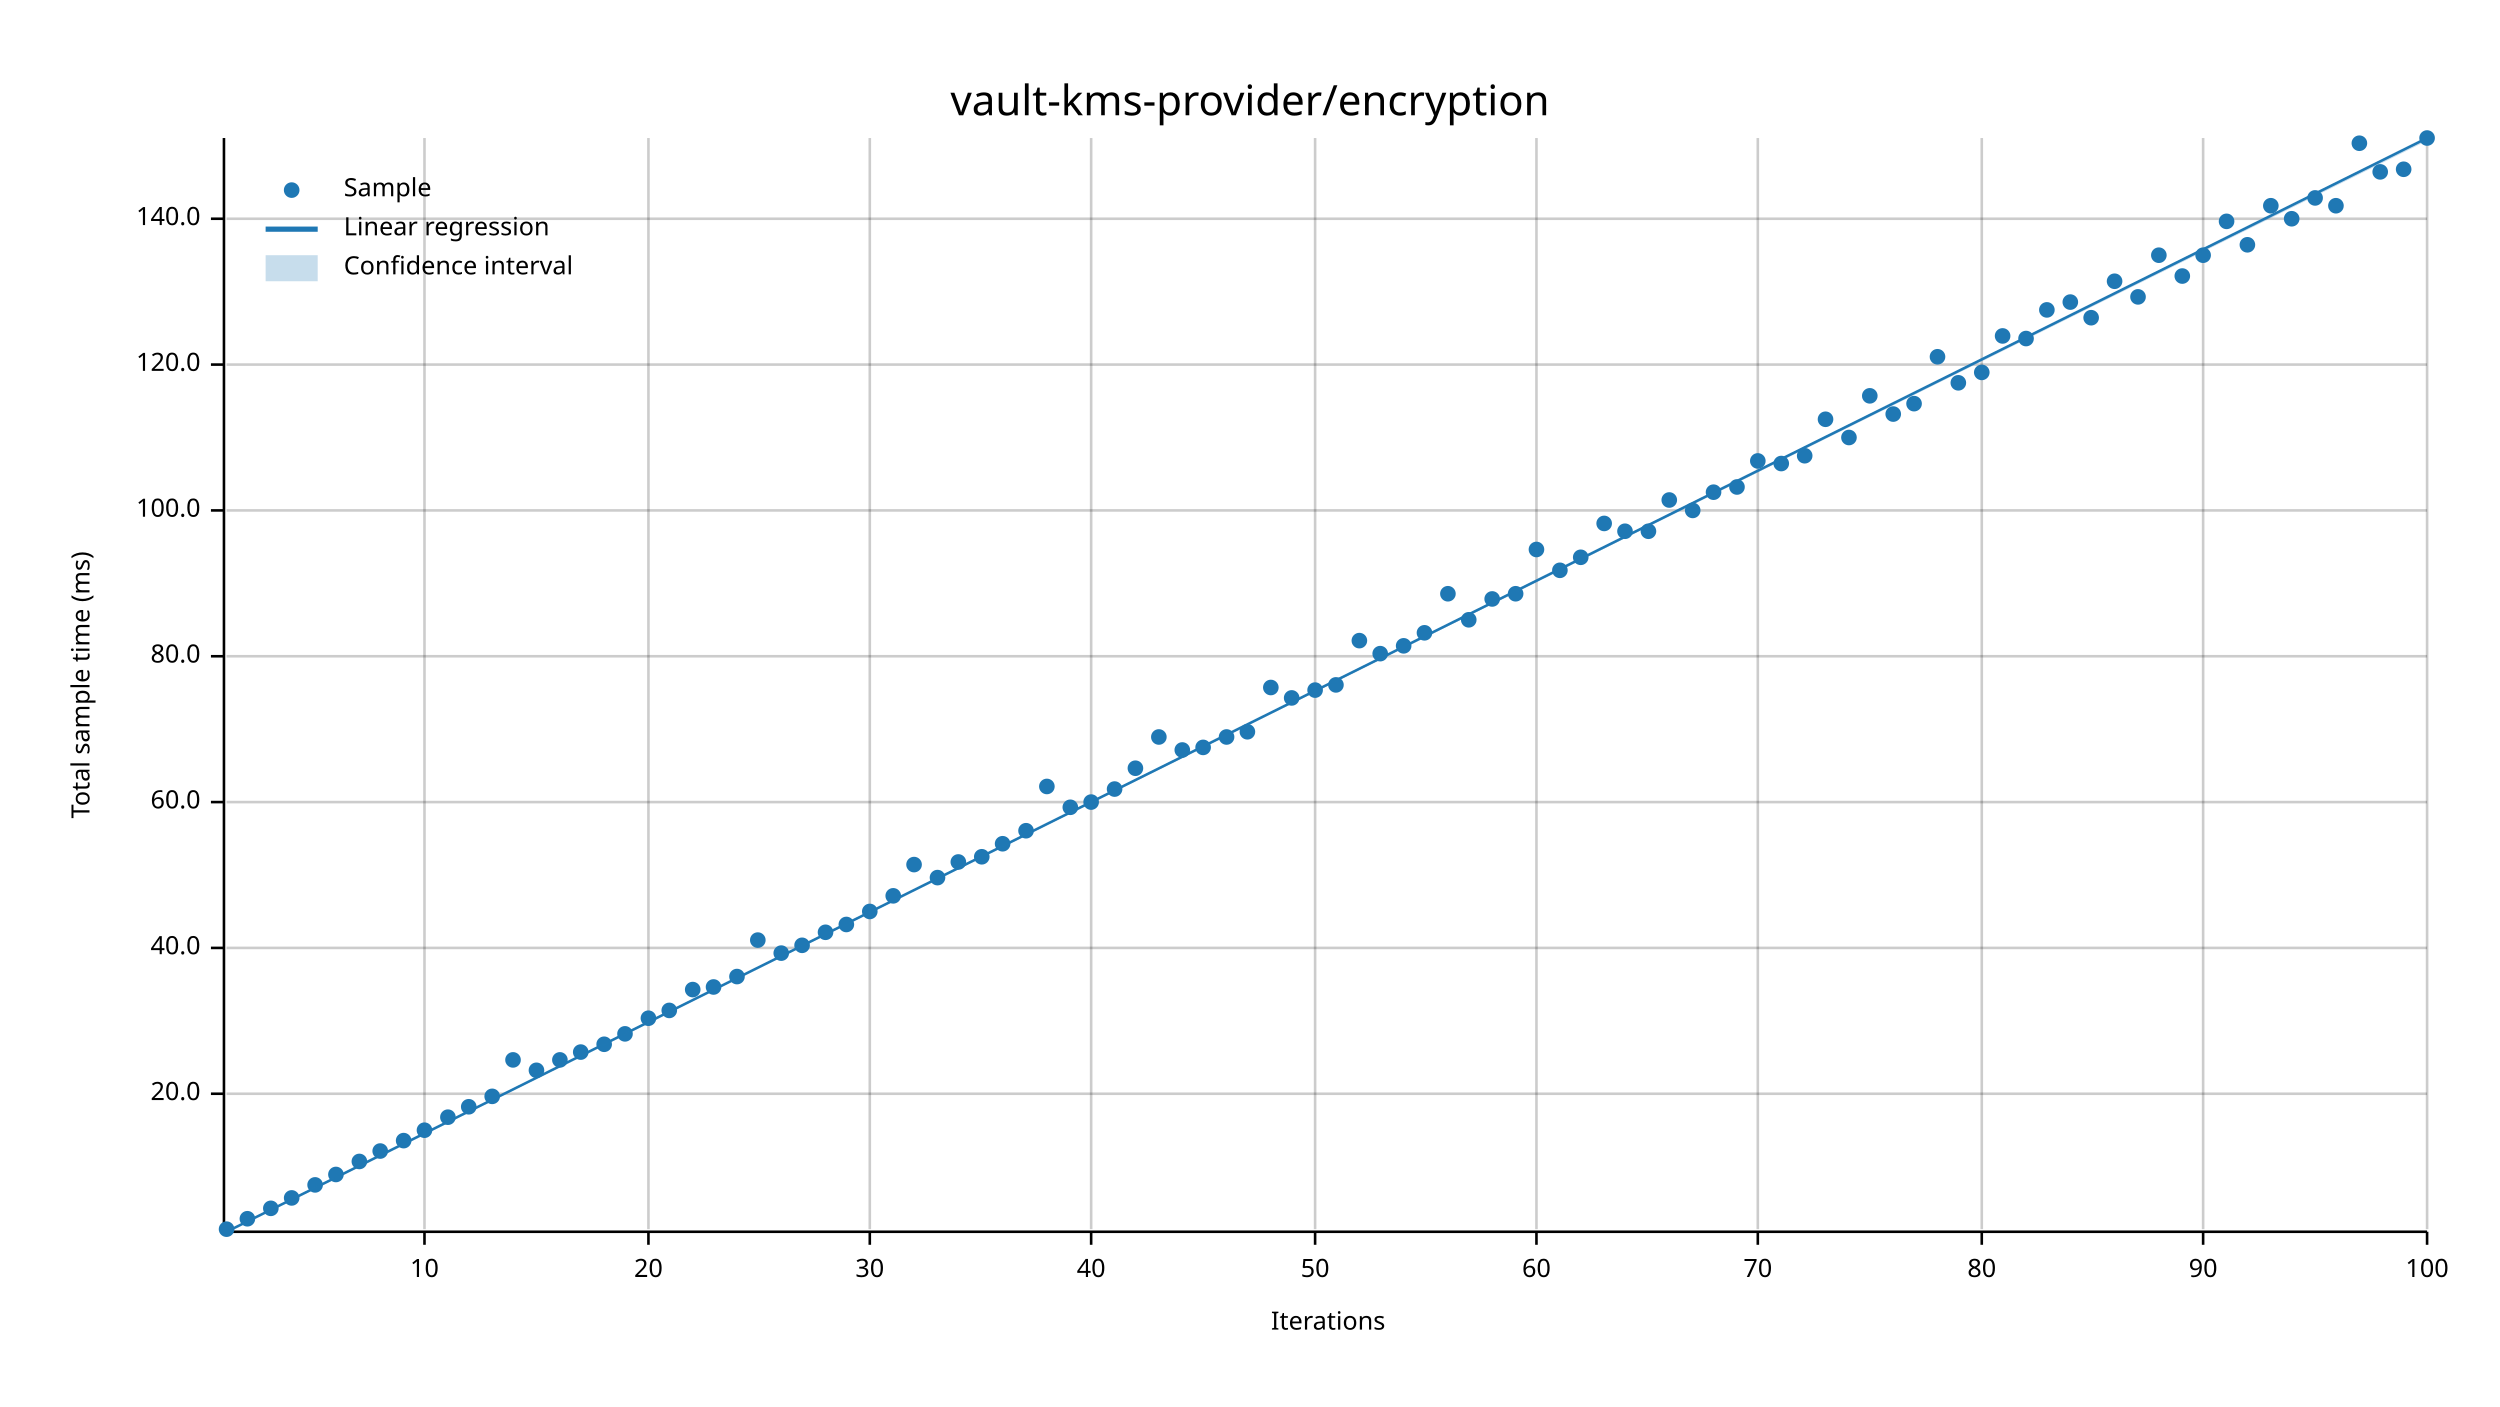
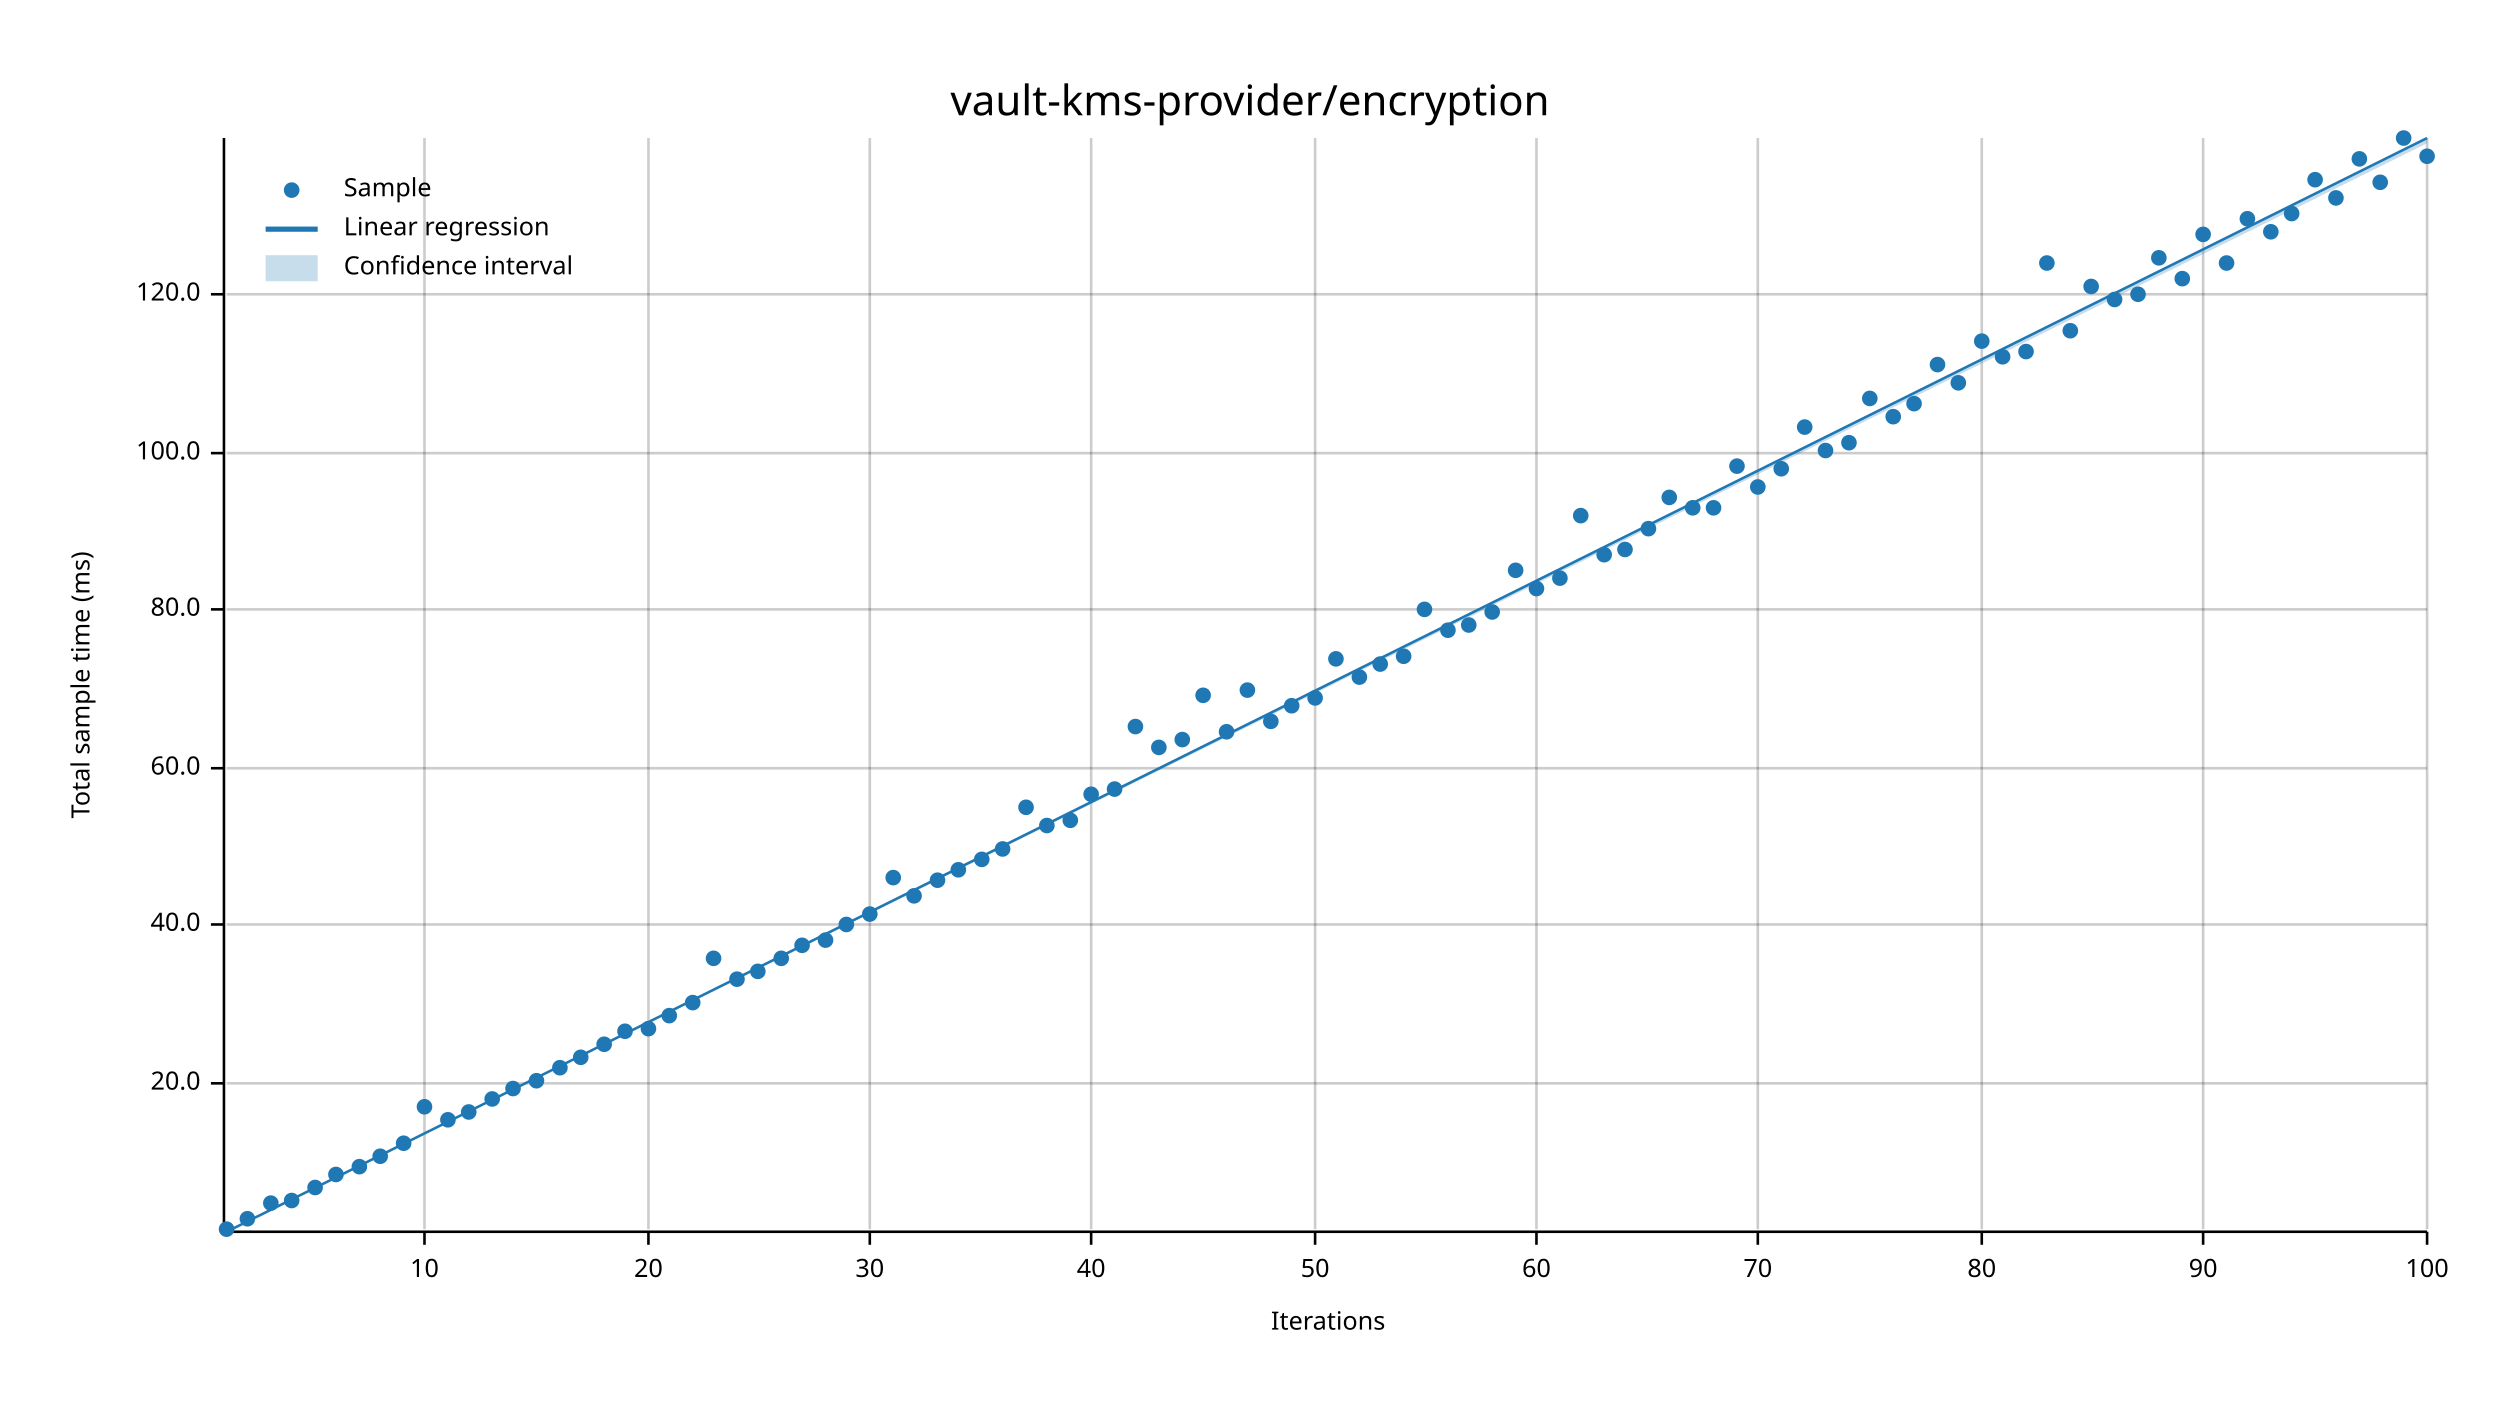
<svg xmlns="http://www.w3.org/2000/svg" width="960" height="540" viewBox="0 0 960 540">
  <text x="480" y="32" dy="0.76em" text-anchor="middle" font-family="sans-serif" font-size="16.129" opacity="1" fill="#000000">
vault-kms-provider/encryption
</text>
  <text x="27" y="263" dy="0.76em" text-anchor="middle" font-family="sans-serif" font-size="9.677" opacity="1" fill="#000000" transform="rotate(270, 27, 263)">
Total sample time (ms)
</text>
  <text x="510" y="513" dy="-0.5ex" text-anchor="middle" font-family="sans-serif" font-size="9.677" opacity="1" fill="#000000">
Iterations
</text>
  <line opacity="0.2" stroke="#000000" stroke-width="1" x1="163" y1="472" x2="163" y2="53" />
  <line opacity="0.2" stroke="#000000" stroke-width="1" x1="249" y1="472" x2="249" y2="53" />
  <line opacity="0.2" stroke="#000000" stroke-width="1" x1="334" y1="472" x2="334" y2="53" />
  <line opacity="0.2" stroke="#000000" stroke-width="1" x1="419" y1="472" x2="419" y2="53" />
  <line opacity="0.2" stroke="#000000" stroke-width="1" x1="505" y1="472" x2="505" y2="53" />
  <line opacity="0.2" stroke="#000000" stroke-width="1" x1="590" y1="472" x2="590" y2="53" />
  <line opacity="0.2" stroke="#000000" stroke-width="1" x1="675" y1="472" x2="675" y2="53" />
  <line opacity="0.2" stroke="#000000" stroke-width="1" x1="761" y1="472" x2="761" y2="53" />
  <line opacity="0.2" stroke="#000000" stroke-width="1" x1="846" y1="472" x2="846" y2="53" />
  <line opacity="0.2" stroke="#000000" stroke-width="1" x1="932" y1="472" x2="932" y2="53" />
-   <line opacity="0.2" stroke="#000000" stroke-width="1" x1="87" y1="420" x2="932" y2="420" />
-   <line opacity="0.2" stroke="#000000" stroke-width="1" x1="87" y1="364" x2="932" y2="364" />
-   <line opacity="0.2" stroke="#000000" stroke-width="1" x1="87" y1="308" x2="932" y2="308" />
-   <line opacity="0.2" stroke="#000000" stroke-width="1" x1="87" y1="252" x2="932" y2="252" />
-   <line opacity="0.2" stroke="#000000" stroke-width="1" x1="87" y1="196" x2="932" y2="196" />
-   <line opacity="0.2" stroke="#000000" stroke-width="1" x1="87" y1="140" x2="932" y2="140" />
-   <line opacity="0.2" stroke="#000000" stroke-width="1" x1="87" y1="84" x2="932" y2="84" />
+   <line opacity="0.2" stroke="#000000" stroke-width="1" x1="87" y1="416" x2="932" y2="416" />
+   <line opacity="0.2" stroke="#000000" stroke-width="1" x1="87" y1="355" x2="932" y2="355" />
+   <line opacity="0.2" stroke="#000000" stroke-width="1" x1="87" y1="295" x2="932" y2="295" />
+   <line opacity="0.2" stroke="#000000" stroke-width="1" x1="87" y1="234" x2="932" y2="234" />
+   <line opacity="0.2" stroke="#000000" stroke-width="1" x1="87" y1="174" x2="932" y2="174" />
+   <line opacity="0.2" stroke="#000000" stroke-width="1" x1="87" y1="113" x2="932" y2="113" />
  <polyline fill="none" opacity="1" stroke="#000000" stroke-width="1" points="86,53 86,472 " />
-   <text x="77" y="420" dy="0.5ex" text-anchor="end" font-family="sans-serif" font-size="9.677" opacity="1" fill="#000000">
+   <text x="77" y="416" dy="0.5ex" text-anchor="end" font-family="sans-serif" font-size="9.677" opacity="1" fill="#000000">
20.0
</text>
-   <polyline fill="none" opacity="1" stroke="#000000" stroke-width="1" points="81,420 86,420 " />
-   <text x="77" y="364" dy="0.5ex" text-anchor="end" font-family="sans-serif" font-size="9.677" opacity="1" fill="#000000">
+   <polyline fill="none" opacity="1" stroke="#000000" stroke-width="1" points="81,416 86,416 " />
+   <text x="77" y="355" dy="0.5ex" text-anchor="end" font-family="sans-serif" font-size="9.677" opacity="1" fill="#000000">
40.0
</text>
-   <polyline fill="none" opacity="1" stroke="#000000" stroke-width="1" points="81,364 86,364 " />
-   <text x="77" y="308" dy="0.5ex" text-anchor="end" font-family="sans-serif" font-size="9.677" opacity="1" fill="#000000">
+   <polyline fill="none" opacity="1" stroke="#000000" stroke-width="1" points="81,355 86,355 " />
+   <text x="77" y="295" dy="0.5ex" text-anchor="end" font-family="sans-serif" font-size="9.677" opacity="1" fill="#000000">
60.0
</text>
-   <polyline fill="none" opacity="1" stroke="#000000" stroke-width="1" points="81,308 86,308 " />
-   <text x="77" y="252" dy="0.5ex" text-anchor="end" font-family="sans-serif" font-size="9.677" opacity="1" fill="#000000">
+   <polyline fill="none" opacity="1" stroke="#000000" stroke-width="1" points="81,295 86,295 " />
+   <text x="77" y="234" dy="0.5ex" text-anchor="end" font-family="sans-serif" font-size="9.677" opacity="1" fill="#000000">
80.0
</text>
-   <polyline fill="none" opacity="1" stroke="#000000" stroke-width="1" points="81,252 86,252 " />
-   <text x="77" y="196" dy="0.5ex" text-anchor="end" font-family="sans-serif" font-size="9.677" opacity="1" fill="#000000">
+   <polyline fill="none" opacity="1" stroke="#000000" stroke-width="1" points="81,234 86,234 " />
+   <text x="77" y="174" dy="0.5ex" text-anchor="end" font-family="sans-serif" font-size="9.677" opacity="1" fill="#000000">
100.0
</text>
-   <polyline fill="none" opacity="1" stroke="#000000" stroke-width="1" points="81,196 86,196 " />
-   <text x="77" y="140" dy="0.5ex" text-anchor="end" font-family="sans-serif" font-size="9.677" opacity="1" fill="#000000">
+   <polyline fill="none" opacity="1" stroke="#000000" stroke-width="1" points="81,174 86,174 " />
+   <text x="77" y="113" dy="0.5ex" text-anchor="end" font-family="sans-serif" font-size="9.677" opacity="1" fill="#000000">
120.0
</text>
-   <polyline fill="none" opacity="1" stroke="#000000" stroke-width="1" points="81,140 86,140 " />
-   <text x="77" y="84" dy="0.5ex" text-anchor="end" font-family="sans-serif" font-size="9.677" opacity="1" fill="#000000">
- 140.0
- </text>
-   <polyline fill="none" opacity="1" stroke="#000000" stroke-width="1" points="81,84 86,84 " />
+   <polyline fill="none" opacity="1" stroke="#000000" stroke-width="1" points="81,113 86,113 " />
  <polyline fill="none" opacity="1" stroke="#000000" stroke-width="1" points="87,473 932,473 " />
  <text x="163" y="483" dy="0.76em" text-anchor="middle" font-family="sans-serif" font-size="9.677" opacity="1" fill="#000000">
10
</text>
  <polyline fill="none" opacity="1" stroke="#000000" stroke-width="1" points="163,473 163,478 " />
  <text x="249" y="483" dy="0.76em" text-anchor="middle" font-family="sans-serif" font-size="9.677" opacity="1" fill="#000000">
20
</text>
  <polyline fill="none" opacity="1" stroke="#000000" stroke-width="1" points="249,473 249,478 " />
  <text x="334" y="483" dy="0.76em" text-anchor="middle" font-family="sans-serif" font-size="9.677" opacity="1" fill="#000000">
30
</text>
  <polyline fill="none" opacity="1" stroke="#000000" stroke-width="1" points="334,473 334,478 " />
  <text x="419" y="483" dy="0.76em" text-anchor="middle" font-family="sans-serif" font-size="9.677" opacity="1" fill="#000000">
40
</text>
  <polyline fill="none" opacity="1" stroke="#000000" stroke-width="1" points="419,473 419,478 " />
  <text x="505" y="483" dy="0.76em" text-anchor="middle" font-family="sans-serif" font-size="9.677" opacity="1" fill="#000000">
50
</text>
  <polyline fill="none" opacity="1" stroke="#000000" stroke-width="1" points="505,473 505,478 " />
  <text x="590" y="483" dy="0.76em" text-anchor="middle" font-family="sans-serif" font-size="9.677" opacity="1" fill="#000000">
60
</text>
  <polyline fill="none" opacity="1" stroke="#000000" stroke-width="1" points="590,473 590,478 " />
  <text x="675" y="483" dy="0.76em" text-anchor="middle" font-family="sans-serif" font-size="9.677" opacity="1" fill="#000000">
70
</text>
  <polyline fill="none" opacity="1" stroke="#000000" stroke-width="1" points="675,473 675,478 " />
  <text x="761" y="483" dy="0.76em" text-anchor="middle" font-family="sans-serif" font-size="9.677" opacity="1" fill="#000000">
80
</text>
  <polyline fill="none" opacity="1" stroke="#000000" stroke-width="1" points="761,473 761,478 " />
  <text x="846" y="483" dy="0.76em" text-anchor="middle" font-family="sans-serif" font-size="9.677" opacity="1" fill="#000000">
90
</text>
  <polyline fill="none" opacity="1" stroke="#000000" stroke-width="1" points="846,473 846,478 " />
  <text x="932" y="483" dy="0.76em" text-anchor="middle" font-family="sans-serif" font-size="9.677" opacity="1" fill="#000000">
100
</text>
  <polyline fill="none" opacity="1" stroke="#000000" stroke-width="1" points="932,473 932,478 " />
  <circle cx="87" cy="472" r="3" opacity="1" fill="#1F78B4" stroke="none" stroke-width="1" />
  <circle cx="95" cy="468" r="3" opacity="1" fill="#1F78B4" stroke="none" stroke-width="1" />
-   <circle cx="104" cy="464" r="3" opacity="1" fill="#1F78B4" stroke="none" stroke-width="1" />
-   <circle cx="112" cy="460" r="3" opacity="1" fill="#1F78B4" stroke="none" stroke-width="1" />
-   <circle cx="121" cy="455" r="3" opacity="1" fill="#1F78B4" stroke="none" stroke-width="1" />
+   <circle cx="104" cy="462" r="3" opacity="1" fill="#1F78B4" stroke="none" stroke-width="1" />
+   <circle cx="112" cy="461" r="3" opacity="1" fill="#1F78B4" stroke="none" stroke-width="1" />
+   <circle cx="121" cy="456" r="3" opacity="1" fill="#1F78B4" stroke="none" stroke-width="1" />
  <circle cx="129" cy="451" r="3" opacity="1" fill="#1F78B4" stroke="none" stroke-width="1" />
-   <circle cx="138" cy="446" r="3" opacity="1" fill="#1F78B4" stroke="none" stroke-width="1" />
-   <circle cx="146" cy="442" r="3" opacity="1" fill="#1F78B4" stroke="none" stroke-width="1" />
-   <circle cx="155" cy="438" r="3" opacity="1" fill="#1F78B4" stroke="none" stroke-width="1" />
-   <circle cx="163" cy="434" r="3" opacity="1" fill="#1F78B4" stroke="none" stroke-width="1" />
-   <circle cx="172" cy="429" r="3" opacity="1" fill="#1F78B4" stroke="none" stroke-width="1" />
-   <circle cx="180" cy="425" r="3" opacity="1" fill="#1F78B4" stroke="none" stroke-width="1" />
-   <circle cx="189" cy="421" r="3" opacity="1" fill="#1F78B4" stroke="none" stroke-width="1" />
-   <circle cx="197" cy="407" r="3" opacity="1" fill="#1F78B4" stroke="none" stroke-width="1" />
-   <circle cx="206" cy="411" r="3" opacity="1" fill="#1F78B4" stroke="none" stroke-width="1" />
-   <circle cx="215" cy="407" r="3" opacity="1" fill="#1F78B4" stroke="none" stroke-width="1" />
-   <circle cx="223" cy="404" r="3" opacity="1" fill="#1F78B4" stroke="none" stroke-width="1" />
+   <circle cx="138" cy="448" r="3" opacity="1" fill="#1F78B4" stroke="none" stroke-width="1" />
+   <circle cx="146" cy="444" r="3" opacity="1" fill="#1F78B4" stroke="none" stroke-width="1" />
+   <circle cx="155" cy="439" r="3" opacity="1" fill="#1F78B4" stroke="none" stroke-width="1" />
+   <circle cx="163" cy="425" r="3" opacity="1" fill="#1F78B4" stroke="none" stroke-width="1" />
+   <circle cx="172" cy="430" r="3" opacity="1" fill="#1F78B4" stroke="none" stroke-width="1" />
+   <circle cx="180" cy="427" r="3" opacity="1" fill="#1F78B4" stroke="none" stroke-width="1" />
+   <circle cx="189" cy="422" r="3" opacity="1" fill="#1F78B4" stroke="none" stroke-width="1" />
+   <circle cx="197" cy="418" r="3" opacity="1" fill="#1F78B4" stroke="none" stroke-width="1" />
+   <circle cx="206" cy="415" r="3" opacity="1" fill="#1F78B4" stroke="none" stroke-width="1" />
+   <circle cx="215" cy="410" r="3" opacity="1" fill="#1F78B4" stroke="none" stroke-width="1" />
+   <circle cx="223" cy="406" r="3" opacity="1" fill="#1F78B4" stroke="none" stroke-width="1" />
  <circle cx="232" cy="401" r="3" opacity="1" fill="#1F78B4" stroke="none" stroke-width="1" />
-   <circle cx="240" cy="397" r="3" opacity="1" fill="#1F78B4" stroke="none" stroke-width="1" />
-   <circle cx="249" cy="391" r="3" opacity="1" fill="#1F78B4" stroke="none" stroke-width="1" />
-   <circle cx="257" cy="388" r="3" opacity="1" fill="#1F78B4" stroke="none" stroke-width="1" />
-   <circle cx="266" cy="380" r="3" opacity="1" fill="#1F78B4" stroke="none" stroke-width="1" />
-   <circle cx="274" cy="379" r="3" opacity="1" fill="#1F78B4" stroke="none" stroke-width="1" />
-   <circle cx="283" cy="375" r="3" opacity="1" fill="#1F78B4" stroke="none" stroke-width="1" />
-   <circle cx="291" cy="361" r="3" opacity="1" fill="#1F78B4" stroke="none" stroke-width="1" />
-   <circle cx="300" cy="366" r="3" opacity="1" fill="#1F78B4" stroke="none" stroke-width="1" />
+   <circle cx="240" cy="396" r="3" opacity="1" fill="#1F78B4" stroke="none" stroke-width="1" />
+   <circle cx="249" cy="395" r="3" opacity="1" fill="#1F78B4" stroke="none" stroke-width="1" />
+   <circle cx="257" cy="390" r="3" opacity="1" fill="#1F78B4" stroke="none" stroke-width="1" />
+   <circle cx="266" cy="385" r="3" opacity="1" fill="#1F78B4" stroke="none" stroke-width="1" />
+   <circle cx="274" cy="368" r="3" opacity="1" fill="#1F78B4" stroke="none" stroke-width="1" />
+   <circle cx="283" cy="376" r="3" opacity="1" fill="#1F78B4" stroke="none" stroke-width="1" />
+   <circle cx="291" cy="373" r="3" opacity="1" fill="#1F78B4" stroke="none" stroke-width="1" />
+   <circle cx="300" cy="368" r="3" opacity="1" fill="#1F78B4" stroke="none" stroke-width="1" />
  <circle cx="308" cy="363" r="3" opacity="1" fill="#1F78B4" stroke="none" stroke-width="1" />
-   <circle cx="317" cy="358" r="3" opacity="1" fill="#1F78B4" stroke="none" stroke-width="1" />
+   <circle cx="317" cy="361" r="3" opacity="1" fill="#1F78B4" stroke="none" stroke-width="1" />
  <circle cx="325" cy="355" r="3" opacity="1" fill="#1F78B4" stroke="none" stroke-width="1" />
-   <circle cx="334" cy="350" r="3" opacity="1" fill="#1F78B4" stroke="none" stroke-width="1" />
-   <circle cx="343" cy="344" r="3" opacity="1" fill="#1F78B4" stroke="none" stroke-width="1" />
-   <circle cx="351" cy="332" r="3" opacity="1" fill="#1F78B4" stroke="none" stroke-width="1" />
-   <circle cx="360" cy="337" r="3" opacity="1" fill="#1F78B4" stroke="none" stroke-width="1" />
-   <circle cx="368" cy="331" r="3" opacity="1" fill="#1F78B4" stroke="none" stroke-width="1" />
-   <circle cx="377" cy="329" r="3" opacity="1" fill="#1F78B4" stroke="none" stroke-width="1" />
-   <circle cx="385" cy="324" r="3" opacity="1" fill="#1F78B4" stroke="none" stroke-width="1" />
-   <circle cx="394" cy="319" r="3" opacity="1" fill="#1F78B4" stroke="none" stroke-width="1" />
-   <circle cx="402" cy="302" r="3" opacity="1" fill="#1F78B4" stroke="none" stroke-width="1" />
-   <circle cx="411" cy="310" r="3" opacity="1" fill="#1F78B4" stroke="none" stroke-width="1" />
-   <circle cx="419" cy="308" r="3" opacity="1" fill="#1F78B4" stroke="none" stroke-width="1" />
+   <circle cx="334" cy="351" r="3" opacity="1" fill="#1F78B4" stroke="none" stroke-width="1" />
+   <circle cx="343" cy="337" r="3" opacity="1" fill="#1F78B4" stroke="none" stroke-width="1" />
+   <circle cx="351" cy="344" r="3" opacity="1" fill="#1F78B4" stroke="none" stroke-width="1" />
+   <circle cx="360" cy="338" r="3" opacity="1" fill="#1F78B4" stroke="none" stroke-width="1" />
+   <circle cx="368" cy="334" r="3" opacity="1" fill="#1F78B4" stroke="none" stroke-width="1" />
+   <circle cx="377" cy="330" r="3" opacity="1" fill="#1F78B4" stroke="none" stroke-width="1" />
+   <circle cx="385" cy="326" r="3" opacity="1" fill="#1F78B4" stroke="none" stroke-width="1" />
+   <circle cx="394" cy="310" r="3" opacity="1" fill="#1F78B4" stroke="none" stroke-width="1" />
+   <circle cx="402" cy="317" r="3" opacity="1" fill="#1F78B4" stroke="none" stroke-width="1" />
+   <circle cx="411" cy="315" r="3" opacity="1" fill="#1F78B4" stroke="none" stroke-width="1" />
+   <circle cx="419" cy="305" r="3" opacity="1" fill="#1F78B4" stroke="none" stroke-width="1" />
  <circle cx="428" cy="303" r="3" opacity="1" fill="#1F78B4" stroke="none" stroke-width="1" />
-   <circle cx="436" cy="295" r="3" opacity="1" fill="#1F78B4" stroke="none" stroke-width="1" />
-   <circle cx="445" cy="283" r="3" opacity="1" fill="#1F78B4" stroke="none" stroke-width="1" />
-   <circle cx="454" cy="288" r="3" opacity="1" fill="#1F78B4" stroke="none" stroke-width="1" />
-   <circle cx="462" cy="287" r="3" opacity="1" fill="#1F78B4" stroke="none" stroke-width="1" />
-   <circle cx="471" cy="283" r="3" opacity="1" fill="#1F78B4" stroke="none" stroke-width="1" />
-   <circle cx="479" cy="281" r="3" opacity="1" fill="#1F78B4" stroke="none" stroke-width="1" />
-   <circle cx="488" cy="264" r="3" opacity="1" fill="#1F78B4" stroke="none" stroke-width="1" />
-   <circle cx="496" cy="268" r="3" opacity="1" fill="#1F78B4" stroke="none" stroke-width="1" />
-   <circle cx="505" cy="265" r="3" opacity="1" fill="#1F78B4" stroke="none" stroke-width="1" />
-   <circle cx="513" cy="263" r="3" opacity="1" fill="#1F78B4" stroke="none" stroke-width="1" />
-   <circle cx="522" cy="246" r="3" opacity="1" fill="#1F78B4" stroke="none" stroke-width="1" />
-   <circle cx="530" cy="251" r="3" opacity="1" fill="#1F78B4" stroke="none" stroke-width="1" />
-   <circle cx="539" cy="248" r="3" opacity="1" fill="#1F78B4" stroke="none" stroke-width="1" />
-   <circle cx="547" cy="243" r="3" opacity="1" fill="#1F78B4" stroke="none" stroke-width="1" />
-   <circle cx="556" cy="228" r="3" opacity="1" fill="#1F78B4" stroke="none" stroke-width="1" />
-   <circle cx="564" cy="238" r="3" opacity="1" fill="#1F78B4" stroke="none" stroke-width="1" />
-   <circle cx="573" cy="230" r="3" opacity="1" fill="#1F78B4" stroke="none" stroke-width="1" />
-   <circle cx="582" cy="228" r="3" opacity="1" fill="#1F78B4" stroke="none" stroke-width="1" />
-   <circle cx="590" cy="211" r="3" opacity="1" fill="#1F78B4" stroke="none" stroke-width="1" />
-   <circle cx="599" cy="219" r="3" opacity="1" fill="#1F78B4" stroke="none" stroke-width="1" />
-   <circle cx="607" cy="214" r="3" opacity="1" fill="#1F78B4" stroke="none" stroke-width="1" />
-   <circle cx="616" cy="201" r="3" opacity="1" fill="#1F78B4" stroke="none" stroke-width="1" />
-   <circle cx="624" cy="204" r="3" opacity="1" fill="#1F78B4" stroke="none" stroke-width="1" />
-   <circle cx="633" cy="204" r="3" opacity="1" fill="#1F78B4" stroke="none" stroke-width="1" />
-   <circle cx="641" cy="192" r="3" opacity="1" fill="#1F78B4" stroke="none" stroke-width="1" />
-   <circle cx="650" cy="196" r="3" opacity="1" fill="#1F78B4" stroke="none" stroke-width="1" />
-   <circle cx="658" cy="189" r="3" opacity="1" fill="#1F78B4" stroke="none" stroke-width="1" />
-   <circle cx="667" cy="187" r="3" opacity="1" fill="#1F78B4" stroke="none" stroke-width="1" />
-   <circle cx="675" cy="177" r="3" opacity="1" fill="#1F78B4" stroke="none" stroke-width="1" />
-   <circle cx="684" cy="178" r="3" opacity="1" fill="#1F78B4" stroke="none" stroke-width="1" />
-   <circle cx="693" cy="175" r="3" opacity="1" fill="#1F78B4" stroke="none" stroke-width="1" />
-   <circle cx="701" cy="161" r="3" opacity="1" fill="#1F78B4" stroke="none" stroke-width="1" />
-   <circle cx="710" cy="168" r="3" opacity="1" fill="#1F78B4" stroke="none" stroke-width="1" />
-   <circle cx="718" cy="152" r="3" opacity="1" fill="#1F78B4" stroke="none" stroke-width="1" />
-   <circle cx="727" cy="159" r="3" opacity="1" fill="#1F78B4" stroke="none" stroke-width="1" />
+   <circle cx="436" cy="279" r="3" opacity="1" fill="#1F78B4" stroke="none" stroke-width="1" />
+   <circle cx="445" cy="287" r="3" opacity="1" fill="#1F78B4" stroke="none" stroke-width="1" />
+   <circle cx="454" cy="284" r="3" opacity="1" fill="#1F78B4" stroke="none" stroke-width="1" />
+   <circle cx="462" cy="267" r="3" opacity="1" fill="#1F78B4" stroke="none" stroke-width="1" />
+   <circle cx="471" cy="281" r="3" opacity="1" fill="#1F78B4" stroke="none" stroke-width="1" />
+   <circle cx="479" cy="265" r="3" opacity="1" fill="#1F78B4" stroke="none" stroke-width="1" />
+   <circle cx="488" cy="277" r="3" opacity="1" fill="#1F78B4" stroke="none" stroke-width="1" />
+   <circle cx="496" cy="271" r="3" opacity="1" fill="#1F78B4" stroke="none" stroke-width="1" />
+   <circle cx="505" cy="268" r="3" opacity="1" fill="#1F78B4" stroke="none" stroke-width="1" />
+   <circle cx="513" cy="253" r="3" opacity="1" fill="#1F78B4" stroke="none" stroke-width="1" />
+   <circle cx="522" cy="260" r="3" opacity="1" fill="#1F78B4" stroke="none" stroke-width="1" />
+   <circle cx="530" cy="255" r="3" opacity="1" fill="#1F78B4" stroke="none" stroke-width="1" />
+   <circle cx="539" cy="252" r="3" opacity="1" fill="#1F78B4" stroke="none" stroke-width="1" />
+   <circle cx="547" cy="234" r="3" opacity="1" fill="#1F78B4" stroke="none" stroke-width="1" />
+   <circle cx="556" cy="242" r="3" opacity="1" fill="#1F78B4" stroke="none" stroke-width="1" />
+   <circle cx="564" cy="240" r="3" opacity="1" fill="#1F78B4" stroke="none" stroke-width="1" />
+   <circle cx="573" cy="235" r="3" opacity="1" fill="#1F78B4" stroke="none" stroke-width="1" />
+   <circle cx="582" cy="219" r="3" opacity="1" fill="#1F78B4" stroke="none" stroke-width="1" />
+   <circle cx="590" cy="226" r="3" opacity="1" fill="#1F78B4" stroke="none" stroke-width="1" />
+   <circle cx="599" cy="222" r="3" opacity="1" fill="#1F78B4" stroke="none" stroke-width="1" />
+   <circle cx="607" cy="198" r="3" opacity="1" fill="#1F78B4" stroke="none" stroke-width="1" />
+   <circle cx="616" cy="213" r="3" opacity="1" fill="#1F78B4" stroke="none" stroke-width="1" />
+   <circle cx="624" cy="211" r="3" opacity="1" fill="#1F78B4" stroke="none" stroke-width="1" />
+   <circle cx="633" cy="203" r="3" opacity="1" fill="#1F78B4" stroke="none" stroke-width="1" />
+   <circle cx="641" cy="191" r="3" opacity="1" fill="#1F78B4" stroke="none" stroke-width="1" />
+   <circle cx="650" cy="195" r="3" opacity="1" fill="#1F78B4" stroke="none" stroke-width="1" />
+   <circle cx="658" cy="195" r="3" opacity="1" fill="#1F78B4" stroke="none" stroke-width="1" />
+   <circle cx="667" cy="179" r="3" opacity="1" fill="#1F78B4" stroke="none" stroke-width="1" />
+   <circle cx="675" cy="187" r="3" opacity="1" fill="#1F78B4" stroke="none" stroke-width="1" />
+   <circle cx="684" cy="180" r="3" opacity="1" fill="#1F78B4" stroke="none" stroke-width="1" />
+   <circle cx="693" cy="164" r="3" opacity="1" fill="#1F78B4" stroke="none" stroke-width="1" />
+   <circle cx="701" cy="173" r="3" opacity="1" fill="#1F78B4" stroke="none" stroke-width="1" />
+   <circle cx="710" cy="170" r="3" opacity="1" fill="#1F78B4" stroke="none" stroke-width="1" />
+   <circle cx="718" cy="153" r="3" opacity="1" fill="#1F78B4" stroke="none" stroke-width="1" />
+   <circle cx="727" cy="160" r="3" opacity="1" fill="#1F78B4" stroke="none" stroke-width="1" />
  <circle cx="735" cy="155" r="3" opacity="1" fill="#1F78B4" stroke="none" stroke-width="1" />
-   <circle cx="744" cy="137" r="3" opacity="1" fill="#1F78B4" stroke="none" stroke-width="1" />
+   <circle cx="744" cy="140" r="3" opacity="1" fill="#1F78B4" stroke="none" stroke-width="1" />
  <circle cx="752" cy="147" r="3" opacity="1" fill="#1F78B4" stroke="none" stroke-width="1" />
-   <circle cx="761" cy="143" r="3" opacity="1" fill="#1F78B4" stroke="none" stroke-width="1" />
-   <circle cx="769" cy="129" r="3" opacity="1" fill="#1F78B4" stroke="none" stroke-width="1" />
-   <circle cx="778" cy="130" r="3" opacity="1" fill="#1F78B4" stroke="none" stroke-width="1" />
-   <circle cx="786" cy="119" r="3" opacity="1" fill="#1F78B4" stroke="none" stroke-width="1" />
-   <circle cx="795" cy="116" r="3" opacity="1" fill="#1F78B4" stroke="none" stroke-width="1" />
-   <circle cx="803" cy="122" r="3" opacity="1" fill="#1F78B4" stroke="none" stroke-width="1" />
-   <circle cx="812" cy="108" r="3" opacity="1" fill="#1F78B4" stroke="none" stroke-width="1" />
-   <circle cx="821" cy="114" r="3" opacity="1" fill="#1F78B4" stroke="none" stroke-width="1" />
-   <circle cx="829" cy="98" r="3" opacity="1" fill="#1F78B4" stroke="none" stroke-width="1" />
-   <circle cx="838" cy="106" r="3" opacity="1" fill="#1F78B4" stroke="none" stroke-width="1" />
-   <circle cx="846" cy="98" r="3" opacity="1" fill="#1F78B4" stroke="none" stroke-width="1" />
-   <circle cx="855" cy="85" r="3" opacity="1" fill="#1F78B4" stroke="none" stroke-width="1" />
-   <circle cx="863" cy="94" r="3" opacity="1" fill="#1F78B4" stroke="none" stroke-width="1" />
-   <circle cx="872" cy="79" r="3" opacity="1" fill="#1F78B4" stroke="none" stroke-width="1" />
-   <circle cx="880" cy="84" r="3" opacity="1" fill="#1F78B4" stroke="none" stroke-width="1" />
-   <circle cx="889" cy="76" r="3" opacity="1" fill="#1F78B4" stroke="none" stroke-width="1" />
-   <circle cx="897" cy="79" r="3" opacity="1" fill="#1F78B4" stroke="none" stroke-width="1" />
-   <circle cx="906" cy="55" r="3" opacity="1" fill="#1F78B4" stroke="none" stroke-width="1" />
-   <circle cx="914" cy="66" r="3" opacity="1" fill="#1F78B4" stroke="none" stroke-width="1" />
-   <circle cx="923" cy="65" r="3" opacity="1" fill="#1F78B4" stroke="none" stroke-width="1" />
-   <circle cx="932" cy="53" r="3" opacity="1" fill="#1F78B4" stroke="none" stroke-width="1" />
+   <circle cx="761" cy="131" r="3" opacity="1" fill="#1F78B4" stroke="none" stroke-width="1" />
+   <circle cx="769" cy="137" r="3" opacity="1" fill="#1F78B4" stroke="none" stroke-width="1" />
+   <circle cx="778" cy="135" r="3" opacity="1" fill="#1F78B4" stroke="none" stroke-width="1" />
+   <circle cx="786" cy="101" r="3" opacity="1" fill="#1F78B4" stroke="none" stroke-width="1" />
+   <circle cx="795" cy="127" r="3" opacity="1" fill="#1F78B4" stroke="none" stroke-width="1" />
+   <circle cx="803" cy="110" r="3" opacity="1" fill="#1F78B4" stroke="none" stroke-width="1" />
+   <circle cx="812" cy="115" r="3" opacity="1" fill="#1F78B4" stroke="none" stroke-width="1" />
+   <circle cx="821" cy="113" r="3" opacity="1" fill="#1F78B4" stroke="none" stroke-width="1" />
+   <circle cx="829" cy="99" r="3" opacity="1" fill="#1F78B4" stroke="none" stroke-width="1" />
+   <circle cx="838" cy="107" r="3" opacity="1" fill="#1F78B4" stroke="none" stroke-width="1" />
+   <circle cx="846" cy="90" r="3" opacity="1" fill="#1F78B4" stroke="none" stroke-width="1" />
+   <circle cx="855" cy="101" r="3" opacity="1" fill="#1F78B4" stroke="none" stroke-width="1" />
+   <circle cx="863" cy="84" r="3" opacity="1" fill="#1F78B4" stroke="none" stroke-width="1" />
+   <circle cx="872" cy="89" r="3" opacity="1" fill="#1F78B4" stroke="none" stroke-width="1" />
+   <circle cx="880" cy="82" r="3" opacity="1" fill="#1F78B4" stroke="none" stroke-width="1" />
+   <circle cx="889" cy="69" r="3" opacity="1" fill="#1F78B4" stroke="none" stroke-width="1" />
+   <circle cx="897" cy="76" r="3" opacity="1" fill="#1F78B4" stroke="none" stroke-width="1" />
+   <circle cx="906" cy="61" r="3" opacity="1" fill="#1F78B4" stroke="none" stroke-width="1" />
+   <circle cx="914" cy="70" r="3" opacity="1" fill="#1F78B4" stroke="none" stroke-width="1" />
+   <circle cx="923" cy="53" r="3" opacity="1" fill="#1F78B4" stroke="none" stroke-width="1" />
+   <circle cx="932" cy="60" r="3" opacity="1" fill="#1F78B4" stroke="none" stroke-width="1" />
  <polyline fill="none" opacity="1" stroke="#1F78B4" stroke-width="1" points="87,473 932,53 " />
-   <polygon opacity="0.25" fill="#1F78B4" points="87,473 932,54 932,53 " />
+   <polygon opacity="0.25" fill="#1F78B4" points="87,473 932,55 932,53 " />
  <text x="132" y="68" dy="0.76em" text-anchor="start" font-family="sans-serif" font-size="9.677" opacity="1" fill="#000000">
Sample
</text>
  <text x="132" y="83" dy="0.76em" text-anchor="start" font-family="sans-serif" font-size="9.677" opacity="1" fill="#000000">
Linear regression
</text>
  <text x="132" y="98" dy="0.76em" text-anchor="start" font-family="sans-serif" font-size="9.677" opacity="1" fill="#000000">
Confidence interval
</text>
  <circle cx="112" cy="73" r="3" opacity="1" fill="#1F78B4" stroke="none" stroke-width="1" />
  <polyline fill="none" opacity="1" stroke="#1F78B4" stroke-width="2" points="102,88 122,88 " />
  <rect x="102" y="98" width="20" height="10" opacity="0.25" fill="#1F78B4" stroke="none" />
</svg>
